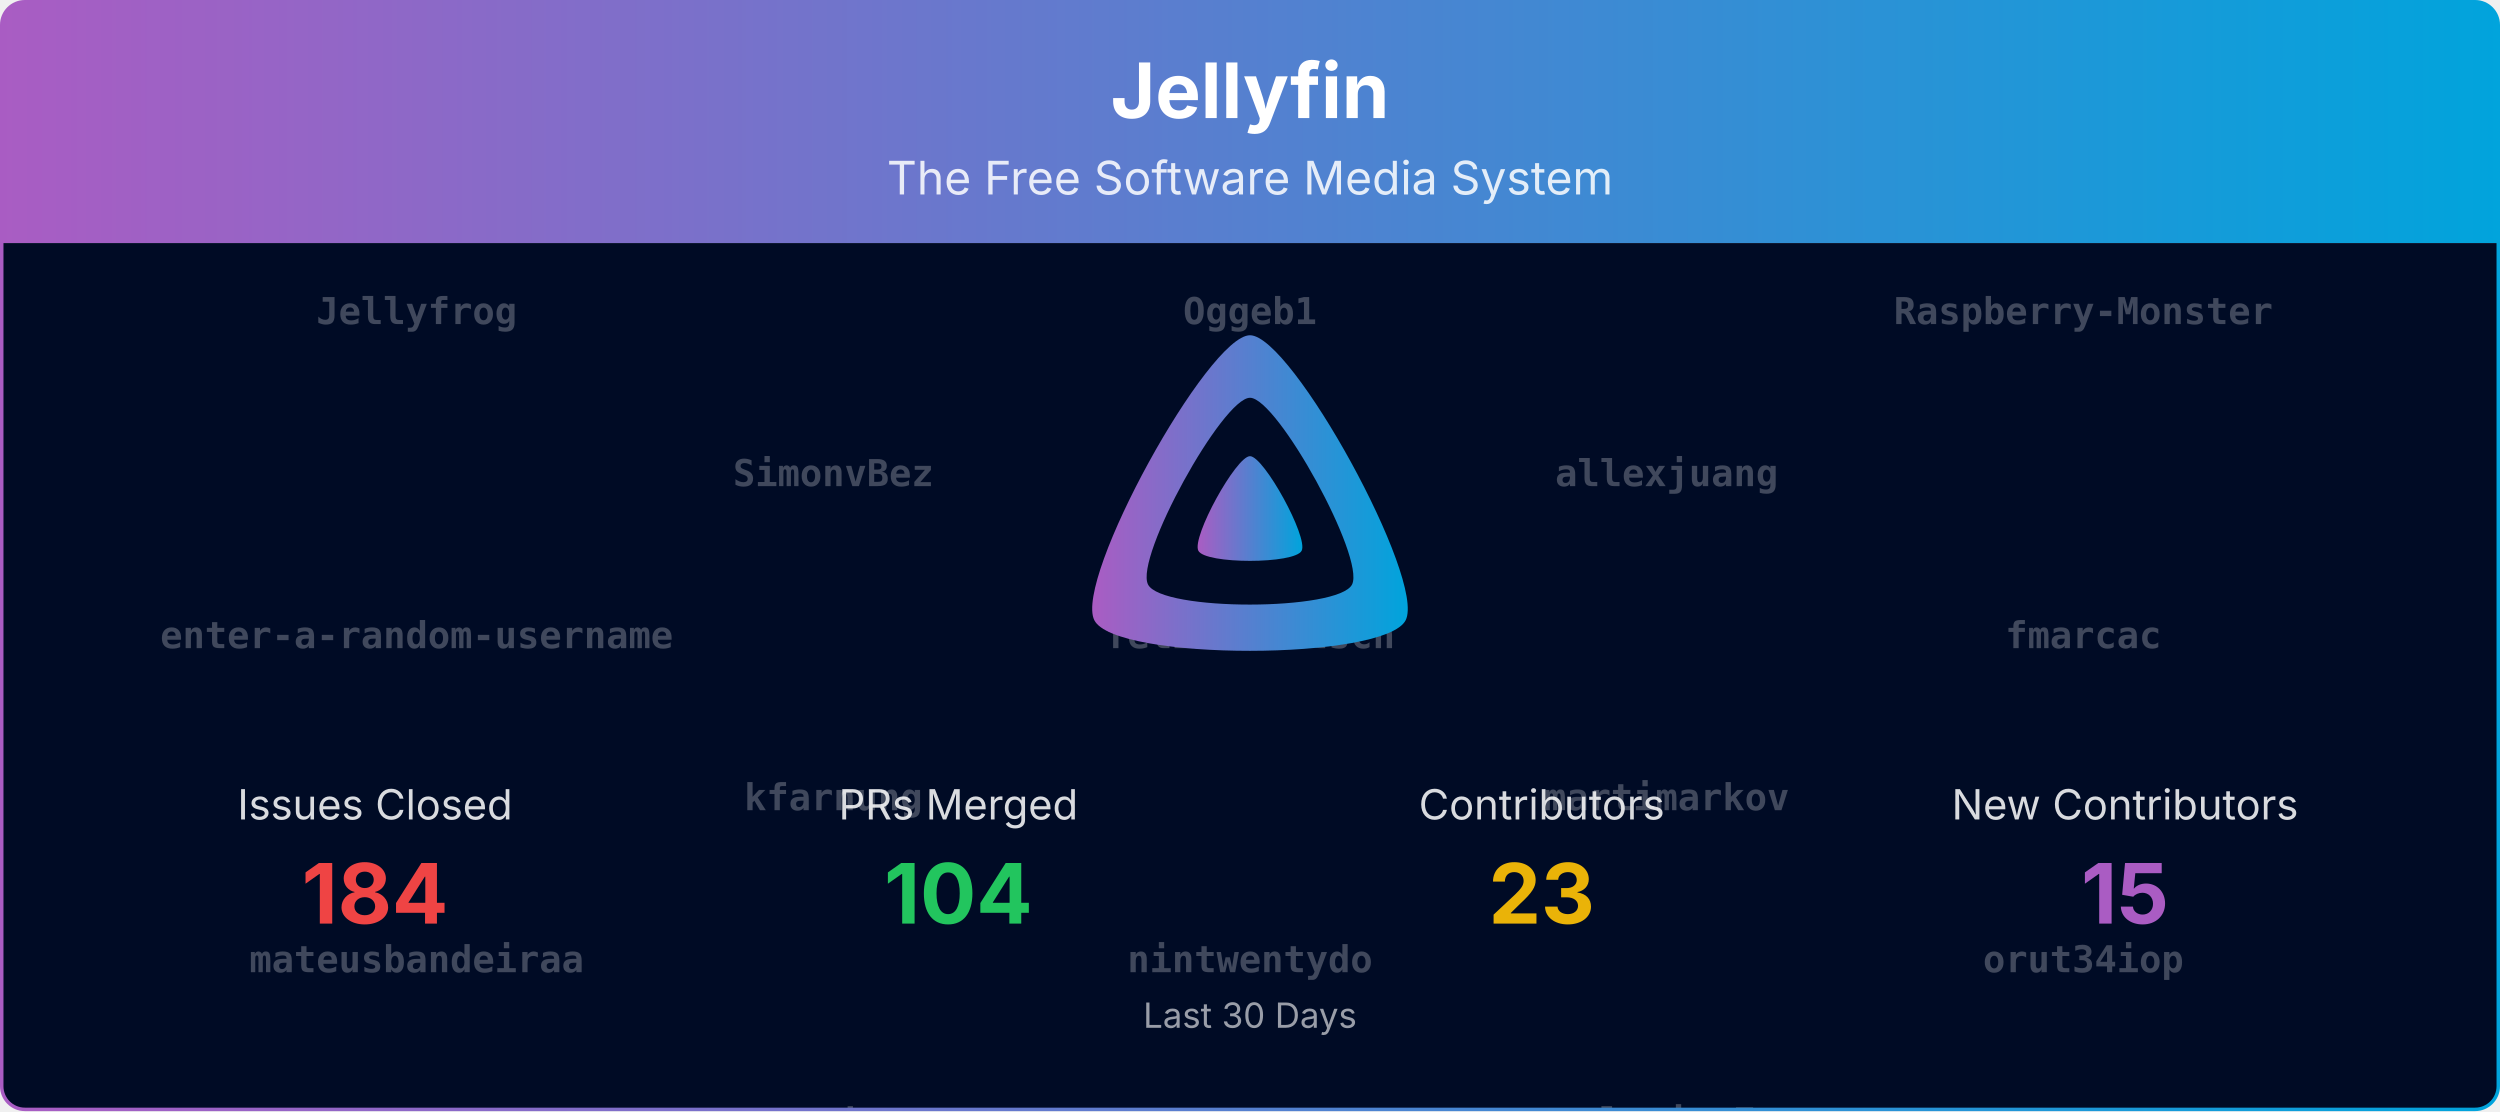
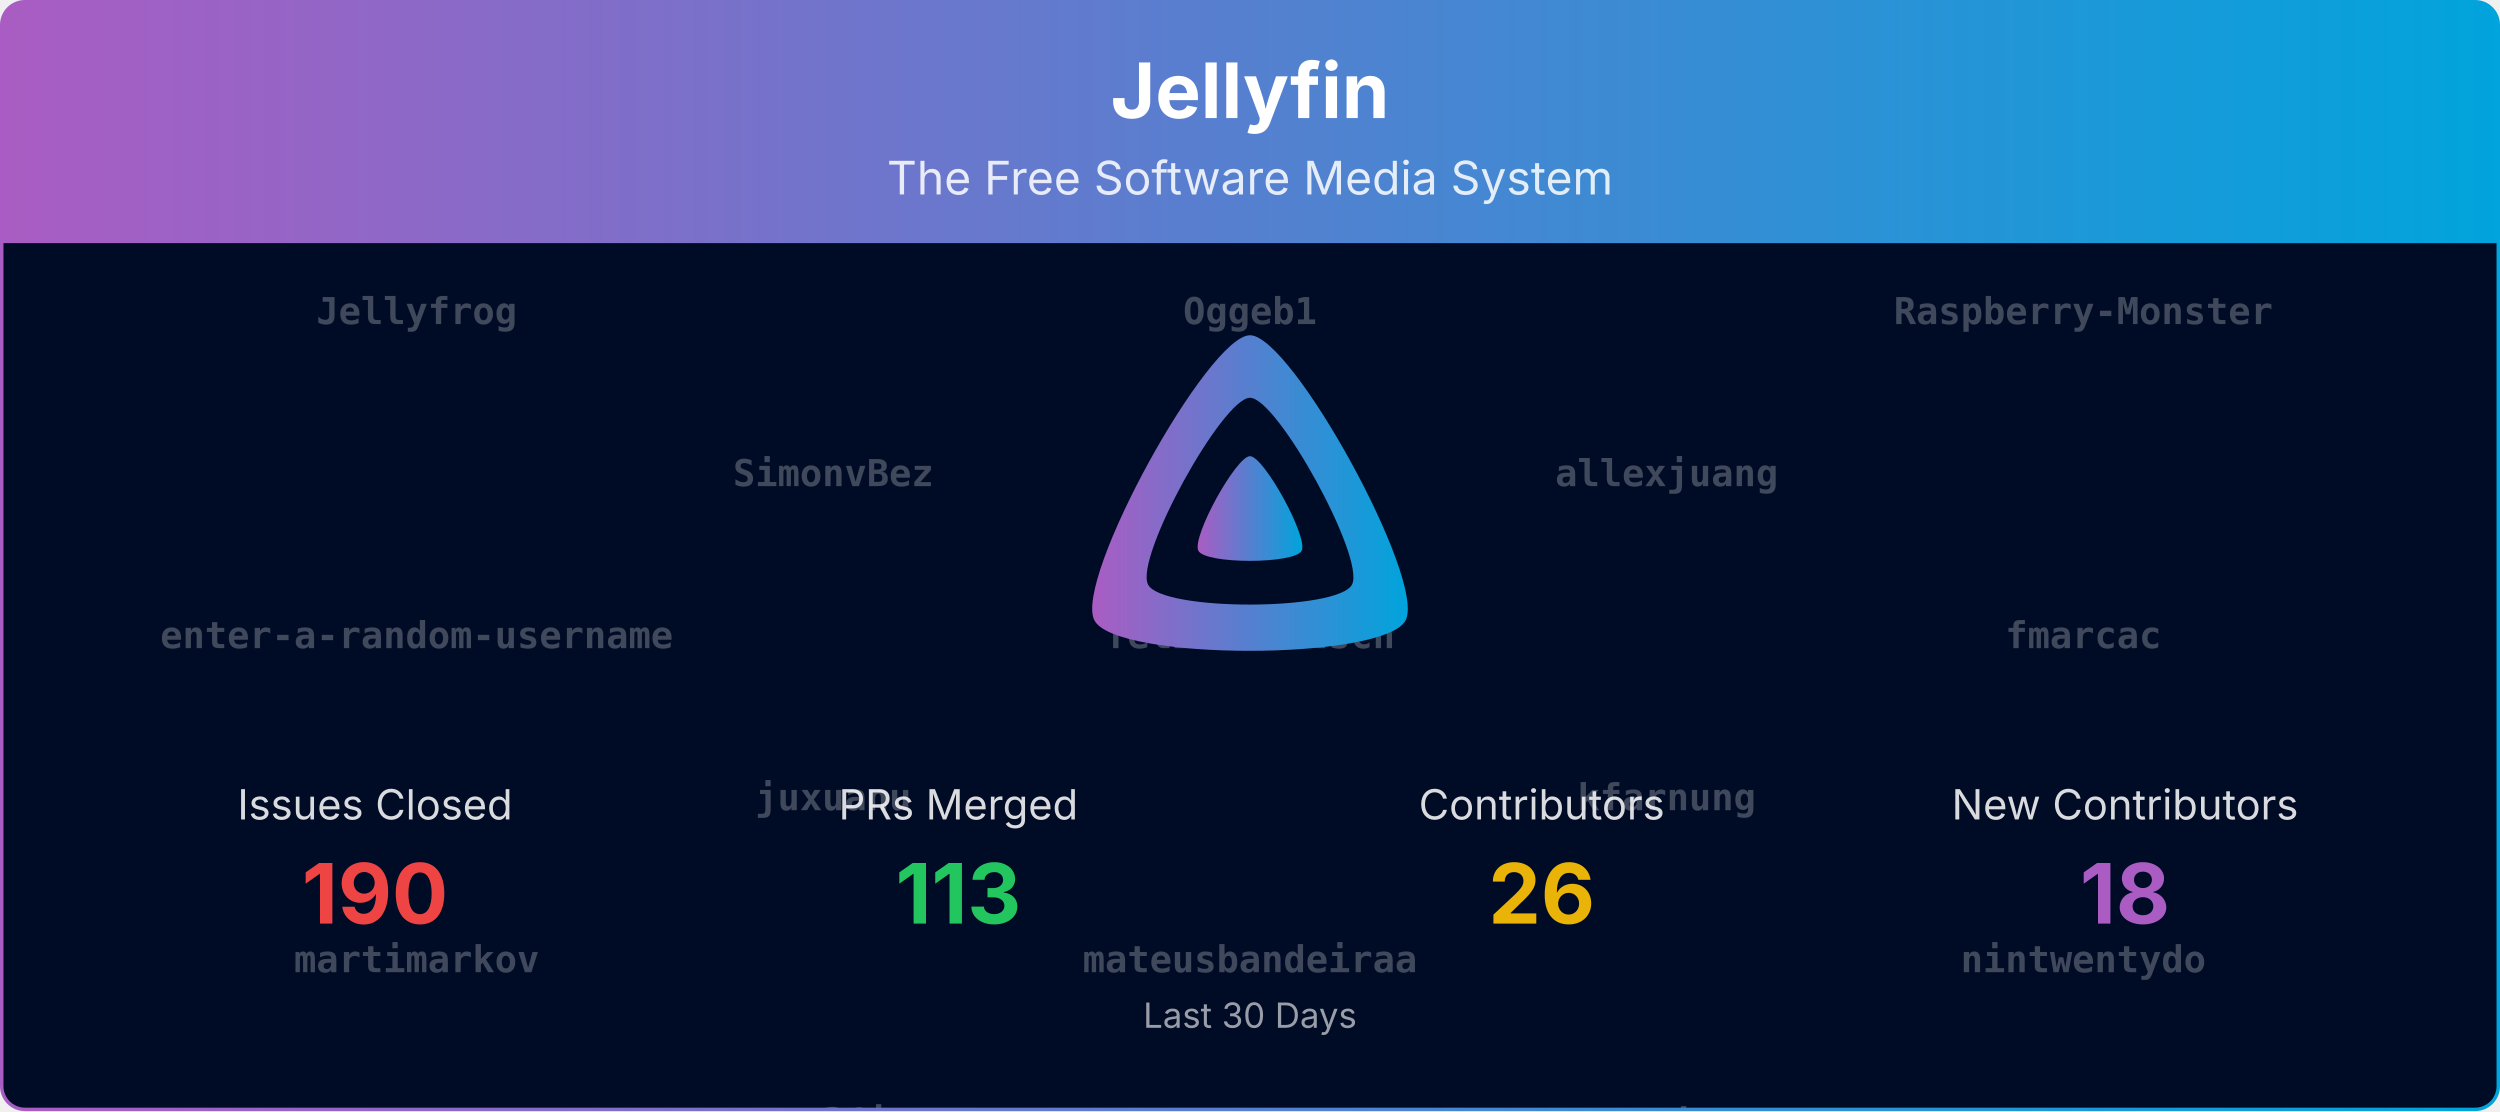
<svg xmlns="http://www.w3.org/2000/svg" viewBox="0 0 1080 480" width="100%" role="img" aria-label="Jellyfin">
  <defs>
    <linearGradient id="banner-jellyfin-grad" x1="0" y1="0" x2="1" y2="0">
      <stop offset="0%" stop-color="#AA5CC3" />
      <stop offset="100%" stop-color="#00A4DC" />
    </linearGradient>
    <clipPath id="banner-jellyfin-grad-clip">
      <rect x="0.75" y="0.75" width="1078.5" height="478.5" rx="10" ry="10" />
    </clipPath>
  </defs>
  <defs>
    <clipPath id="banner-jellyfin-grad-rain-clip">
      <rect x="0.75" y="105" width="1078.5" height="374.25" />
    </clipPath>
  </defs>
  <g clip-path="url(#banner-jellyfin-grad-clip)">
    <path d="M0.75,10.75 A10.0,10.0 0 0 1 10.75,0.75 L1069.25,0.75 A10.0,10.0 0 0 1 1079.25,10.75 L1079.25,105.00 L0.75,105.00 Z" fill="url(#banner-jellyfin-grad)" />
    <text x="540.0" y="51" text-anchor="middle" font-size="33" font-weight="700" font-family="Plus Jakarta Sans, system-ui, -apple-system, Segoe UI, sans-serif" fill="#ffffff">Jellyfin</text>
    <text x="540.0" y="84" text-anchor="middle" font-size="20" font-family="Plus Jakarta Sans, system-ui, -apple-system, Segoe UI, sans-serif" fill="#ffffff" opacity="0.85">The Free Software Media System</text>
    <rect x="0.75" y="105" width="1078.5" height="374.25" fill="#000b25" />
    <g opacity="0.25" clip-path="url(#banner-jellyfin-grad-rain-clip)" font-family="ui-monospace, SFMono-Regular, Menlo, Consolas, monospace" font-size="16" fill="#ffffff" text-anchor="middle">
      <g transform="translate(180.00,105)">
        <g>
-           <animateTransform attributeName="transform" type="translate" values="0,-700;0,0" dur="16.67s" begin="-0.00s" repeatCount="indefinite" />
+           <animateTransform attributeName="transform" type="translate" values="0,-840;0,0" dur="20.00s" begin="-0.00s" repeatCount="indefinite" />
          <text y="35.0" font-weight="700">Jellyfrog</text>
          <text y="175.0" font-weight="700">enter-a-random-username</text>
-           <text y="315.0" font-weight="700">mateusbandeiraa</text>
-           <text y="455.0">Shadowghost</text>
-           <text y="595.0">zerafachris</text>
-           <text y="735.0" font-weight="700">Jellyfrog</text>
-           <text y="875.0" font-weight="700">enter-a-random-username</text>
-           <text y="1015.0" font-weight="700">mateusbandeiraa</text>
-           <text y="1155.0">Shadowghost</text>
-           <text y="1295.0">zerafachris</text>
+           <text y="315.0" font-weight="700">martimarkov</text>
+           <text y="455.0" font-weight="700">scr4bble</text>
+           <text y="595.0">Shadowghost</text>
+           <text y="735.0">zerafachris</text>
+           <text y="875.0" font-weight="700">Jellyfrog</text>
+           <text y="1015.0" font-weight="700">enter-a-random-username</text>
+           <text y="1155.0" font-weight="700">martimarkov</text>
+           <text y="1295.0" font-weight="700">scr4bble</text>
+           <text y="1435.0">Shadowghost</text>
+           <text y="1575.0">zerafachris</text>
        </g>
      </g>
      <g transform="translate(540.00,105)">
        <g>
-           <animateTransform attributeName="transform" type="translate" values="0,-700;0,0" dur="16.67s" begin="-1.91s" repeatCount="indefinite" />
+           <animateTransform attributeName="transform" type="translate" values="0,-840;0,0" dur="20.00s" begin="-1.91s" repeatCount="indefinite" />
          <text y="35.0" font-weight="700">Oggeb1</text>
          <text y="175.0" font-weight="700">felixfoertsch</text>
-           <text y="315.0" font-weight="700">nintwentydo</text>
-           <text y="455.0">theguymadmax</text>
-           <text y="595.0">renovate[bot]</text>
-           <text y="735.0" font-weight="700">Oggeb1</text>
-           <text y="875.0" font-weight="700">felixfoertsch</text>
-           <text y="1015.0" font-weight="700">nintwentydo</text>
-           <text y="1155.0">theguymadmax</text>
-           <text y="1295.0">renovate[bot]</text>
+           <text y="315.0" font-weight="700">mateusbandeiraa</text>
+           <text y="455.0" font-weight="700">slevin-7</text>
+           <text y="595.0">theguymadmax</text>
+           <text y="735.0">renovate[bot]</text>
+           <text y="875.0" font-weight="700">Oggeb1</text>
+           <text y="1015.0" font-weight="700">felixfoertsch</text>
+           <text y="1155.0" font-weight="700">mateusbandeiraa</text>
+           <text y="1295.0" font-weight="700">slevin-7</text>
+           <text y="1435.0">theguymadmax</text>
+           <text y="1575.0">renovate[bot]</text>
        </g>
      </g>
      <g transform="translate(900.00,105)">
        <g>
-           <animateTransform attributeName="transform" type="translate" values="0,-700;0,0" dur="16.67s" begin="-3.82s" repeatCount="indefinite" />
+           <animateTransform attributeName="transform" type="translate" values="0,-840;0,0" dur="20.00s" begin="-3.82s" repeatCount="indefinite" />
          <text y="35.0" font-weight="700">Raspberry-Monster</text>
          <text y="175.0" font-weight="700">fmarcac</text>
-           <text y="315.0" font-weight="700">orut34iop</text>
-           <text y="455.0">nyanmisaka</text>
-           <text y="595.0">joshuaboniface</text>
-           <text y="735.0" font-weight="700">Raspberry-Monster</text>
-           <text y="875.0" font-weight="700">fmarcac</text>
-           <text y="1015.0" font-weight="700">orut34iop</text>
-           <text y="1155.0">nyanmisaka</text>
-           <text y="1295.0">joshuaboniface</text>
+           <text y="315.0" font-weight="700">nintwentydo</text>
+           <text y="455.0" font-weight="700">thedreaddpirate</text>
+           <text y="595.0">nyanmisaka</text>
+           <text y="735.0">joshuaboniface</text>
+           <text y="875.0" font-weight="700">Raspberry-Monster</text>
+           <text y="1015.0" font-weight="700">fmarcac</text>
+           <text y="1155.0" font-weight="700">nintwentydo</text>
+           <text y="1295.0" font-weight="700">thedreaddpirate</text>
+           <text y="1435.0">nyanmisaka</text>
+           <text y="1575.0">joshuaboniface</text>
        </g>
      </g>
      <g transform="translate(360.00,105)">
        <g>
-           <animateTransform attributeName="transform" type="translate" values="0,-700;0,0" dur="16.67s" begin="-5.73s" repeatCount="indefinite" />
+           <animateTransform attributeName="transform" type="translate" values="0,-840;0,0" dur="20.00s" begin="-5.73s" repeatCount="indefinite" />
          <text y="105.0" font-weight="700">SimonvBez</text>
-           <text y="245.0" font-weight="700">kfarnung</text>
-           <text y="385.0" font-weight="700">panko</text>
+           <text y="245.0" font-weight="700">juxuanu</text>
+           <text y="385.0" font-weight="700">orut34iop</text>
          <text y="525.0">gnattu</text>
          <text y="665.0">crobibero</text>
-           <text y="805.0" font-weight="700">SimonvBez</text>
-           <text y="945.0" font-weight="700">kfarnung</text>
-           <text y="1085.0" font-weight="700">panko</text>
-           <text y="1225.0">gnattu</text>
-           <text y="1365.0">crobibero</text>
+           <text y="805.0" font-weight="700">Jellyfrog</text>
+           <text y="945.0" font-weight="700">SimonvBez</text>
+           <text y="1085.0" font-weight="700">juxuanu</text>
+           <text y="1225.0" font-weight="700">orut34iop</text>
+           <text y="1365.0">gnattu</text>
+           <text y="1505.0">crobibero</text>
+           <text y="1645.0" font-weight="700">Jellyfrog</text>
        </g>
      </g>
      <g transform="translate(720.00,105)">
        <g>
-           <animateTransform attributeName="transform" type="translate" values="0,-700;0,0" dur="16.67s" begin="-7.64s" repeatCount="indefinite" />
+           <animateTransform attributeName="transform" type="translate" values="0,-840;0,0" dur="20.00s" begin="-7.64s" repeatCount="indefinite" />
          <text y="105.0" font-weight="700">allexjuang</text>
-           <text y="245.0" font-weight="700">martimarkov</text>
-           <text y="385.0" font-weight="700">slevin-7</text>
-           <text y="525.0" font-weight="700">Jellyfrog</text>
-           <text y="665.0" font-weight="700">Oggeb1</text>
-           <text y="805.0" font-weight="700">allexjuang</text>
-           <text y="945.0" font-weight="700">martimarkov</text>
-           <text y="1085.0" font-weight="700">slevin-7</text>
-           <text y="1225.0" font-weight="700">Jellyfrog</text>
-           <text y="1365.0" font-weight="700">Oggeb1</text>
+           <text y="245.0" font-weight="700">kfarnung</text>
+           <text y="385.0" font-weight="700">panko</text>
+           <text y="525.0" font-weight="700">scr4bble</text>
+           <text y="665.0" font-weight="700">nintwentydo</text>
+           <text y="805.0">joshuaboniface</text>
+           <text y="945.0" font-weight="700">allexjuang</text>
+           <text y="1085.0" font-weight="700">kfarnung</text>
+           <text y="1225.0" font-weight="700">panko</text>
+           <text y="1365.0" font-weight="700">scr4bble</text>
+           <text y="1505.0" font-weight="700">nintwentydo</text>
+           <text y="1645.0">joshuaboniface</text>
        </g>
      </g>
    </g>
    <g transform="translate(465.00,138.00) scale(0.29297)">
      <path fill="url(#banner-jellyfin-grad)" fill-rule="evenodd" d="M256,23.3c-61.6,0-259.8,359.4-229.6,420.1s429.3,60,459.2,0S317.6,23.3,256,23.3zM406.5,390.8c-19.6,39.3-281.1,39.8-300.9,0s110.1-275.3,150.4-275.3S426.1,351.4,406.5,390.8z" />
      <path fill="url(#banner-jellyfin-grad)" d="M256,201.6c-20.4,0-86.2,119.3-76.2,139.4s142.5,19.9,152.4,0S276.5,201.6,256,201.6z" />
    </g>
    <text x="162.0" y="354.0" text-anchor="middle" font-size="18" font-family="Plus Jakarta Sans, system-ui, -apple-system, Segoe UI, sans-serif" fill="#ffffff" opacity="0.85">Issues Closed</text>
-     <text x="162.0" y="399.0" text-anchor="middle" font-size="36" font-weight="700" font-family="Plus Jakarta Sans, system-ui, -apple-system, Segoe UI, sans-serif" fill="#ef4444">184</text>
+     <text x="162.0" y="399.0" text-anchor="middle" font-size="36" font-weight="700" font-family="Plus Jakarta Sans, system-ui, -apple-system, Segoe UI, sans-serif" fill="#ef4444">190</text>
    <text x="414.0" y="354.0" text-anchor="middle" font-size="18" font-family="Plus Jakarta Sans, system-ui, -apple-system, Segoe UI, sans-serif" fill="#ffffff" opacity="0.85">PRs Merged</text>
-     <text x="414.0" y="399.0" text-anchor="middle" font-size="36" font-weight="700" font-family="Plus Jakarta Sans, system-ui, -apple-system, Segoe UI, sans-serif" fill="#22c55e">104</text>
+     <text x="414.0" y="399.0" text-anchor="middle" font-size="36" font-weight="700" font-family="Plus Jakarta Sans, system-ui, -apple-system, Segoe UI, sans-serif" fill="#22c55e">113</text>
    <text x="666.0" y="354.0" text-anchor="middle" font-size="18" font-family="Plus Jakarta Sans, system-ui, -apple-system, Segoe UI, sans-serif" fill="#ffffff" opacity="0.85">Contributors</text>
-     <text x="666.0" y="399.0" text-anchor="middle" font-size="36" font-weight="700" font-family="Plus Jakarta Sans, system-ui, -apple-system, Segoe UI, sans-serif" fill="#eab308">23</text>
+     <text x="666.0" y="399.0" text-anchor="middle" font-size="36" font-weight="700" font-family="Plus Jakarta Sans, system-ui, -apple-system, Segoe UI, sans-serif" fill="#eab308">26</text>
    <text x="918.0" y="354.0" text-anchor="middle" font-size="18" font-family="Plus Jakarta Sans, system-ui, -apple-system, Segoe UI, sans-serif" fill="#ffffff" opacity="0.85">New Contributors</text>
-     <text x="918.0" y="399.0" text-anchor="middle" font-size="36" font-weight="700" font-family="Plus Jakarta Sans, system-ui, -apple-system, Segoe UI, sans-serif" fill="#AA5CC3">15</text>
+     <text x="918.0" y="399.0" text-anchor="middle" font-size="36" font-weight="700" font-family="Plus Jakarta Sans, system-ui, -apple-system, Segoe UI, sans-serif" fill="#AA5CC3">18</text>
    <text x="540.0" y="444.0" text-anchor="middle" font-size="15" font-family="Plus Jakarta Sans, system-ui, -apple-system, Segoe UI, sans-serif" fill="#ffffff" opacity="0.6">Last 30 Days</text>
  </g>
  <rect x="0.75" y="0.75" width="1078.5" height="478.5" rx="10" ry="10" fill="none" stroke="url(#banner-jellyfin-grad)" stroke-width="1.5" />
</svg>
